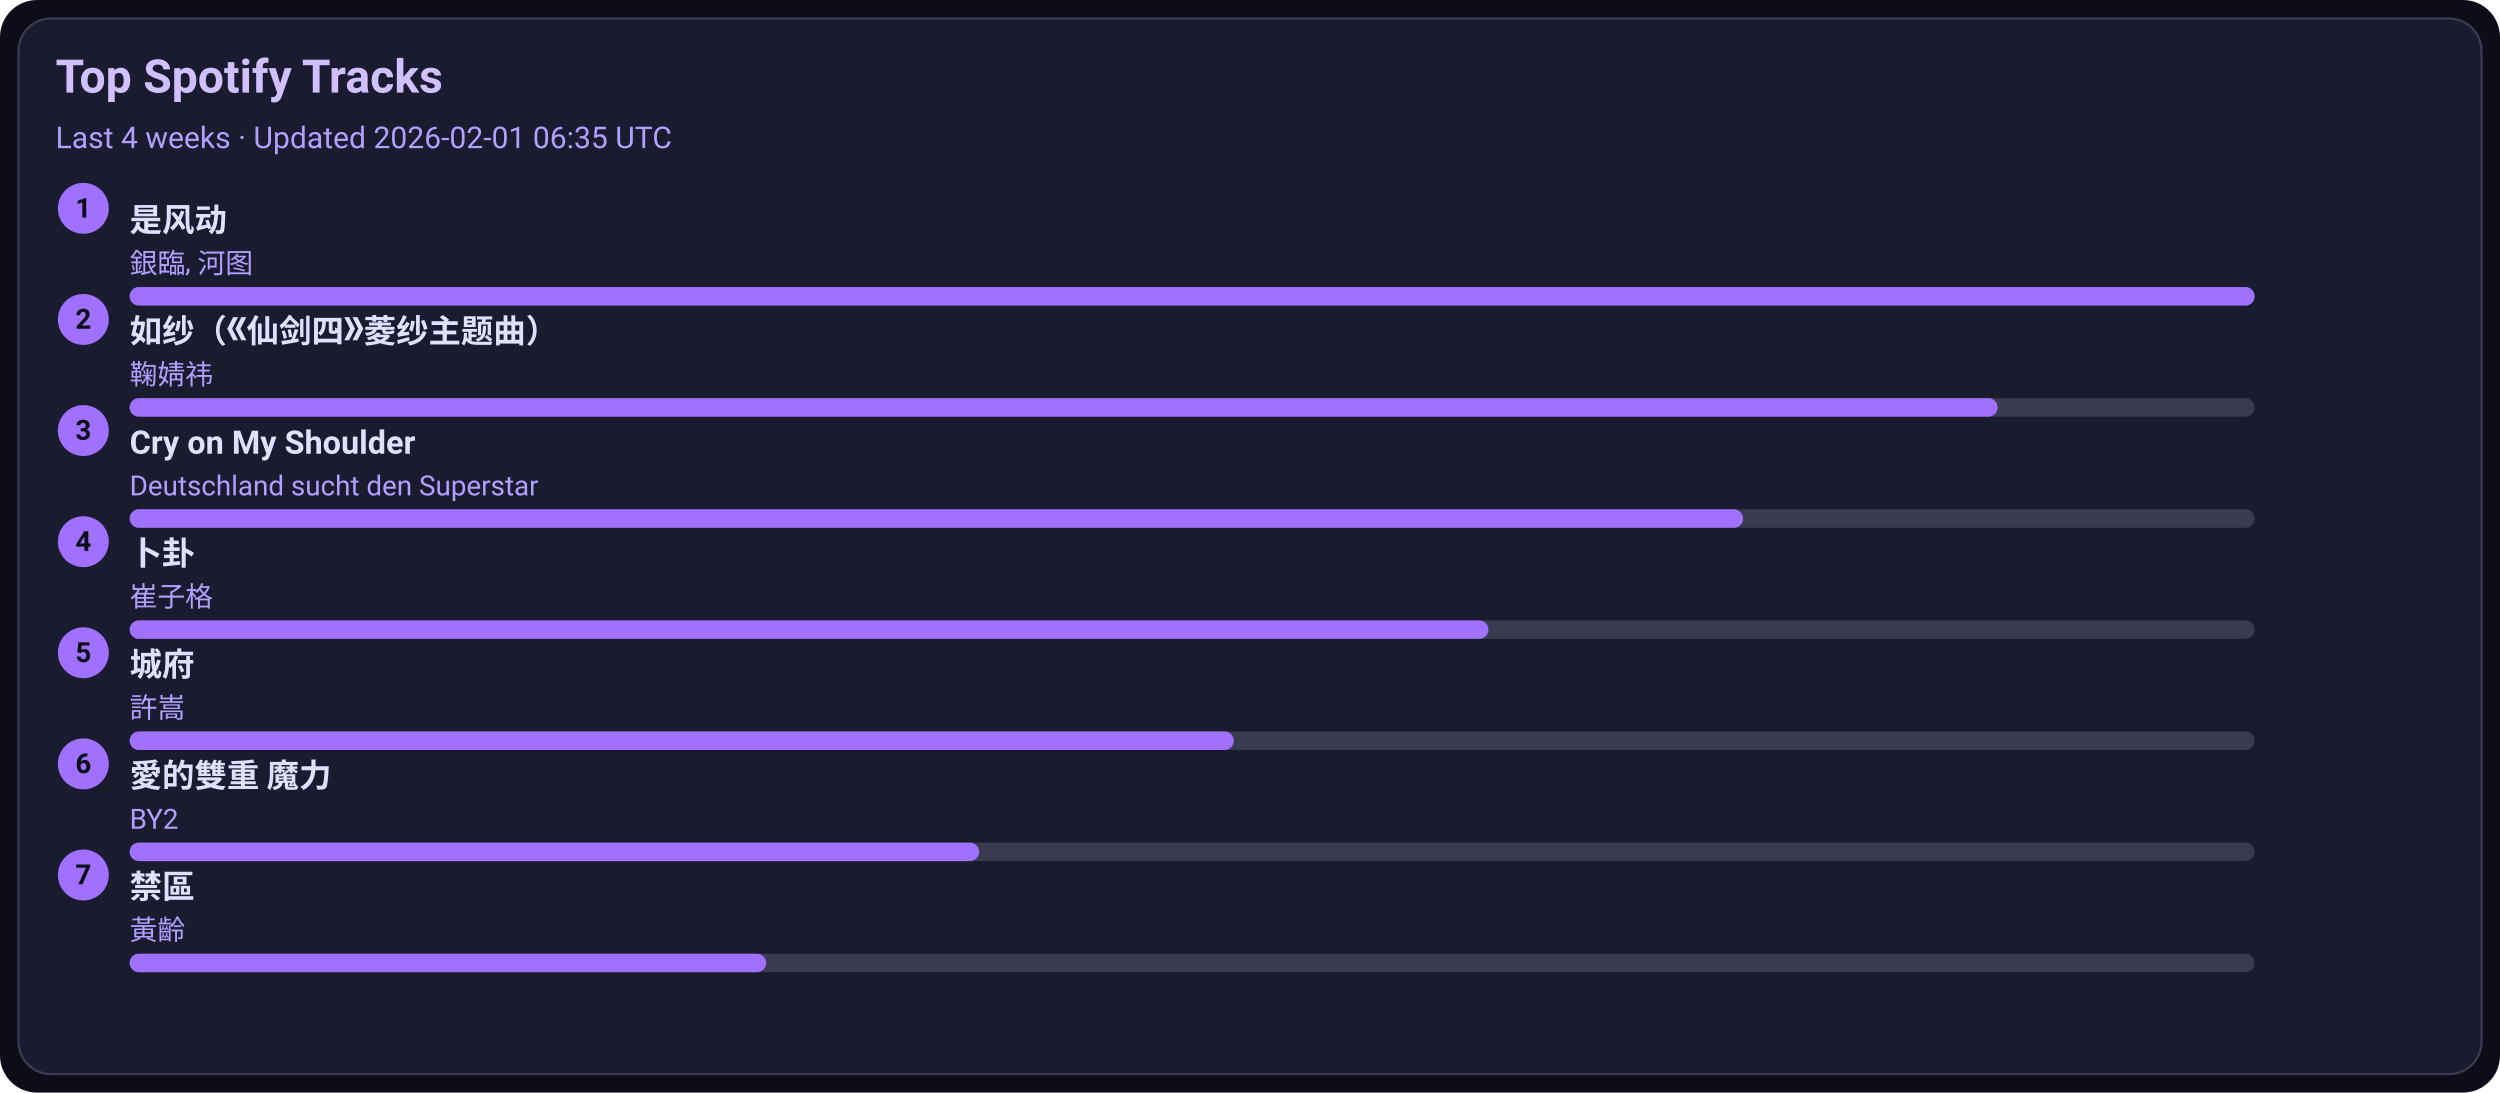
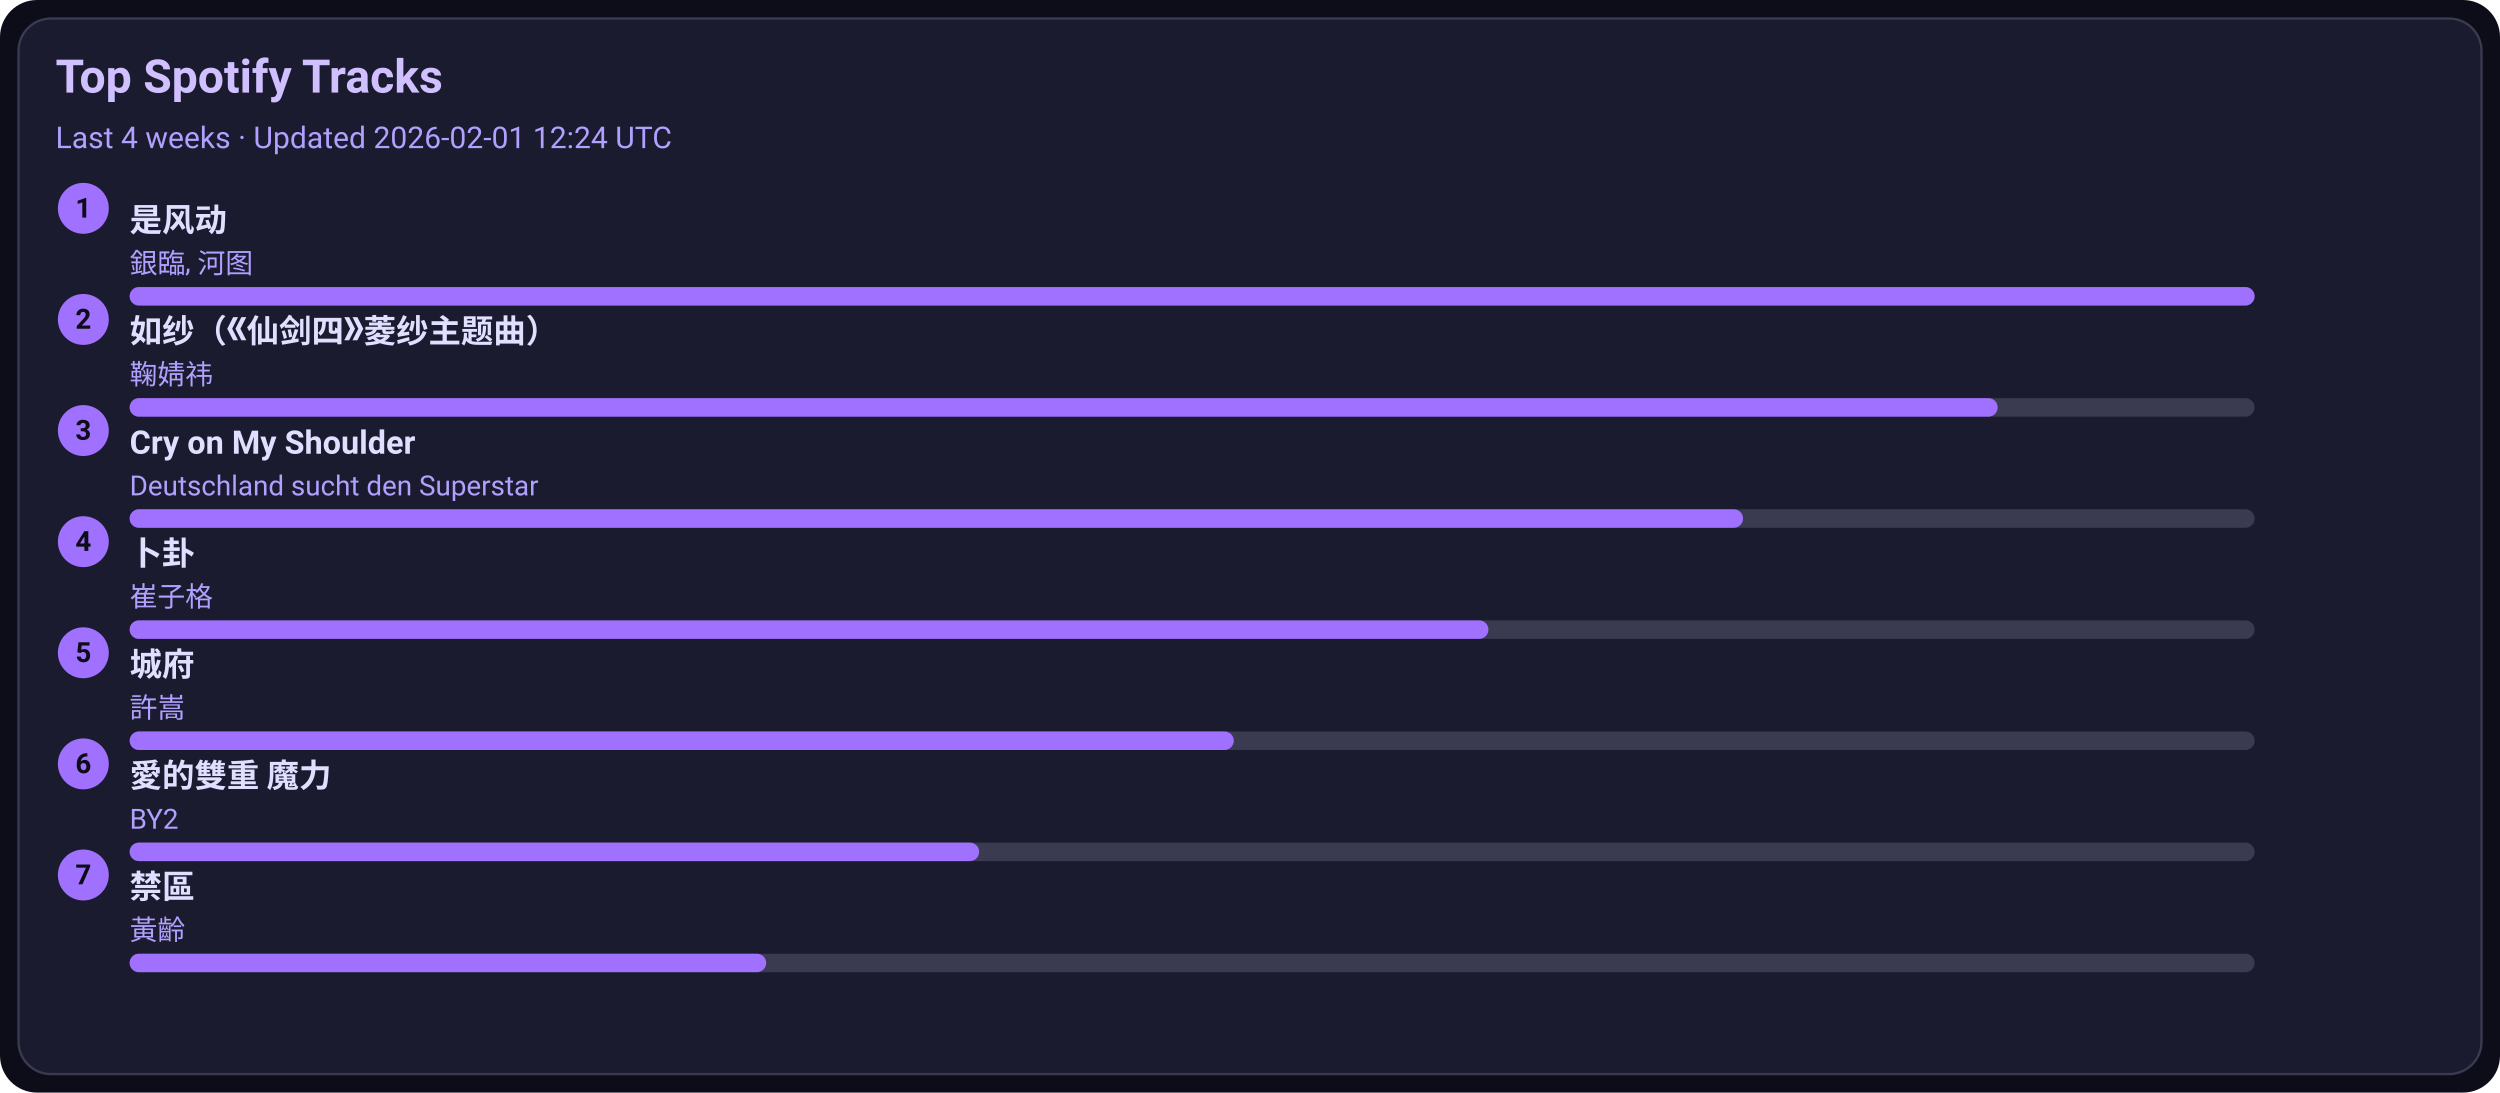
<svg xmlns="http://www.w3.org/2000/svg" width="1080" height="472" viewBox="0 0 1080 472">
  <style>text{font-family:-apple-system,BlinkMacSystemFont,Segoe UI,Roboto,Ubuntu,Helvetica Neue,Arial,Noto Sans,sans-serif}</style>
  <rect width="1080" height="472" rx="16" fill="#0d0d1a" />
  <rect x="8" y="8" width="1064" height="456" rx="14" fill="#1b1b2f" stroke="#3a3a50" />
  <text x="24" y="40" font-size="20" fill="#d0c0ff" font-weight="600">Top Spotify Tracks</text>
-   <text x="24" y="64" font-size="13" fill="#b0a0ff">Last 4 weeks · Updated 2026-02-01 06:35 UTC</text>
+   <text x="24" y="64" font-size="13" fill="#b0a0ff">Last 4 weeks · Updated 2026-02-01 12:24 UTC</text>
  <circle cx="36" cy="90" r="11" fill="#a070ff" />
  <text x="36" y="94" text-anchor="middle" font-size="12" fill="#0d0d1a" font-weight="700">1</text>
  <a href="https://open.spotify.com/track/3lePQ8c4jq7bTePsXEmslh" target="_blank" rel="noopener noreferrer">
    <text x="56" y="100" font-size="14" fill="#e0dfff" font-weight="600">是风动</text>
  </a>
  <text x="56" y="118" font-size="12" fill="#b0a0ff">銀臨, 河图</text>
  <rect x="56" y="124" width="918" height="8" rx="4" fill="#3a3a50" />
  <rect x="56" y="124" width="918" height="8" rx="4" fill="#a070ff" />
  <circle cx="36" cy="138" r="11" fill="#a070ff" />
  <text x="36" y="142" text-anchor="middle" font-size="12" fill="#0d0d1a" font-weight="700">2</text>
  <a href="https://open.spotify.com/track/69FUNgvEVkNbHq43lgvdme" target="_blank" rel="noopener noreferrer">
    <text x="56" y="148" font-size="14" fill="#e0dfff" font-weight="600">如纱（《仙剑四》菱纱主题曲）</text>
  </a>
  <text x="56" y="166" font-size="12" fill="#b0a0ff">鞠婧祎</text>
  <rect x="56" y="172" width="918" height="8" rx="4" fill="#3a3a50" />
  <rect x="56" y="172" width="807" height="8" rx="4" fill="#a070ff" />
  <circle cx="36" cy="186" r="11" fill="#a070ff" />
  <text x="36" y="190" text-anchor="middle" font-size="12" fill="#0d0d1a" font-weight="700">3</text>
  <a href="https://open.spotify.com/track/6usmG2MoD0C0Lc2pNgCVWV" target="_blank" rel="noopener noreferrer">
    <text x="56" y="196" font-size="14" fill="#e0dfff" font-weight="600">Cry on My Shoulder</text>
  </a>
  <text x="56" y="214" font-size="12" fill="#b0a0ff">Deutschland sucht den Superstar</text>
  <rect x="56" y="220" width="918" height="8" rx="4" fill="#3a3a50" />
  <rect x="56" y="220" width="697" height="8" rx="4" fill="#a070ff" />
  <circle cx="36" cy="234" r="11" fill="#a070ff" />
  <text x="36" y="238" text-anchor="middle" font-size="12" fill="#0d0d1a" font-weight="700">4</text>
  <a href="https://open.spotify.com/track/4ToeYifpQaikbYa7krOD6s" target="_blank" rel="noopener noreferrer">
    <text x="56" y="244" font-size="14" fill="#e0dfff" font-weight="600">卜卦</text>
  </a>
  <text x="56" y="262" font-size="12" fill="#b0a0ff">崔子格</text>
  <rect x="56" y="268" width="918" height="8" rx="4" fill="#3a3a50" />
  <rect x="56" y="268" width="587" height="8" rx="4" fill="#a070ff" />
  <circle cx="36" cy="282" r="11" fill="#a070ff" />
  <text x="36" y="286" text-anchor="middle" font-size="12" fill="#0d0d1a" font-weight="700">5</text>
  <a href="https://open.spotify.com/track/4AmlSf7hye0QVpnHCcEoEw" target="_blank" rel="noopener noreferrer">
    <text x="56" y="292" font-size="14" fill="#e0dfff" font-weight="600">城府</text>
  </a>
  <text x="56" y="310" font-size="12" fill="#b0a0ff">許嵩</text>
  <rect x="56" y="316" width="918" height="8" rx="4" fill="#3a3a50" />
  <rect x="56" y="316" width="477" height="8" rx="4" fill="#a070ff" />
  <circle cx="36" cy="330" r="11" fill="#a070ff" />
  <text x="36" y="334" text-anchor="middle" font-size="12" fill="#0d0d1a" font-weight="700">6</text>
  <a href="https://open.spotify.com/track/0yYmS4k3R0TTdDhvOBxRVp" target="_blank" rel="noopener noreferrer">
    <text x="56" y="340" font-size="14" fill="#e0dfff" font-weight="600">愛的雙重 魔力</text>
  </a>
  <text x="56" y="358" font-size="12" fill="#b0a0ff">BY2</text>
  <rect x="56" y="364" width="918" height="8" rx="4" fill="#3a3a50" />
  <rect x="56" y="364" width="367" height="8" rx="4" fill="#a070ff" />
  <circle cx="36" cy="378" r="11" fill="#a070ff" />
  <text x="36" y="382" text-anchor="middle" font-size="12" fill="#0d0d1a" font-weight="700">7</text>
  <a href="https://open.spotify.com/track/5HAMeMgu9hGL5a8ZwNz6cp" target="_blank" rel="noopener noreferrer">
    <text x="56" y="388" font-size="14" fill="#e0dfff" font-weight="600">禁區</text>
  </a>
  <text x="56" y="406" font-size="12" fill="#b0a0ff">黃齡</text>
  <rect x="56" y="412" width="918" height="8" rx="4" fill="#3a3a50" />
  <rect x="56" y="412" width="275" height="8" rx="4" fill="#a070ff" />
</svg>
